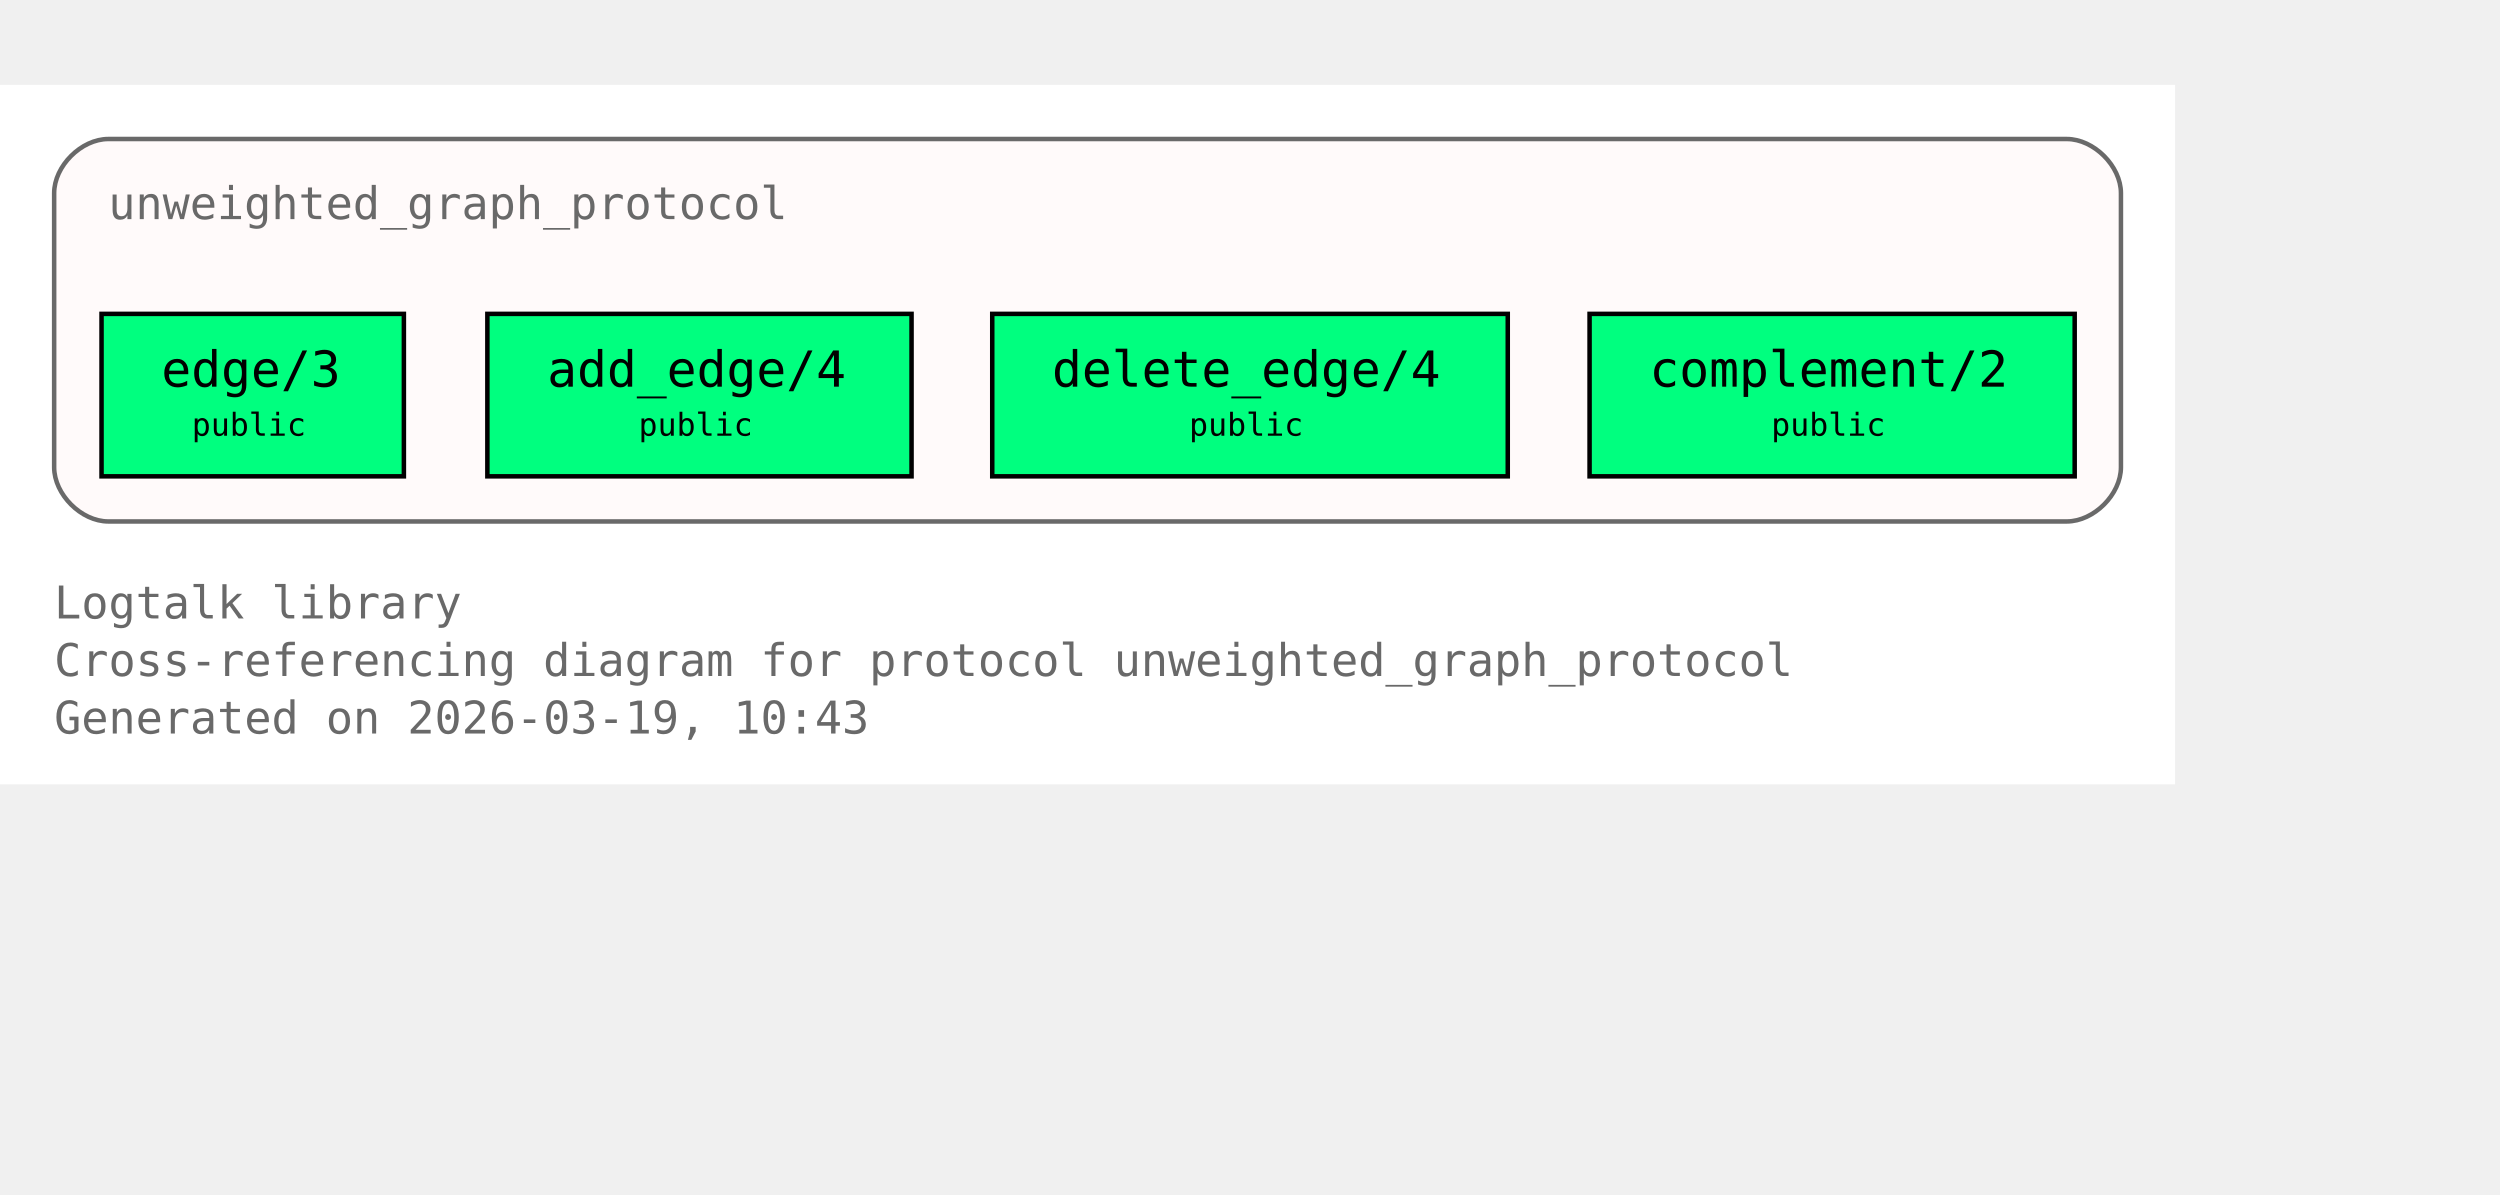
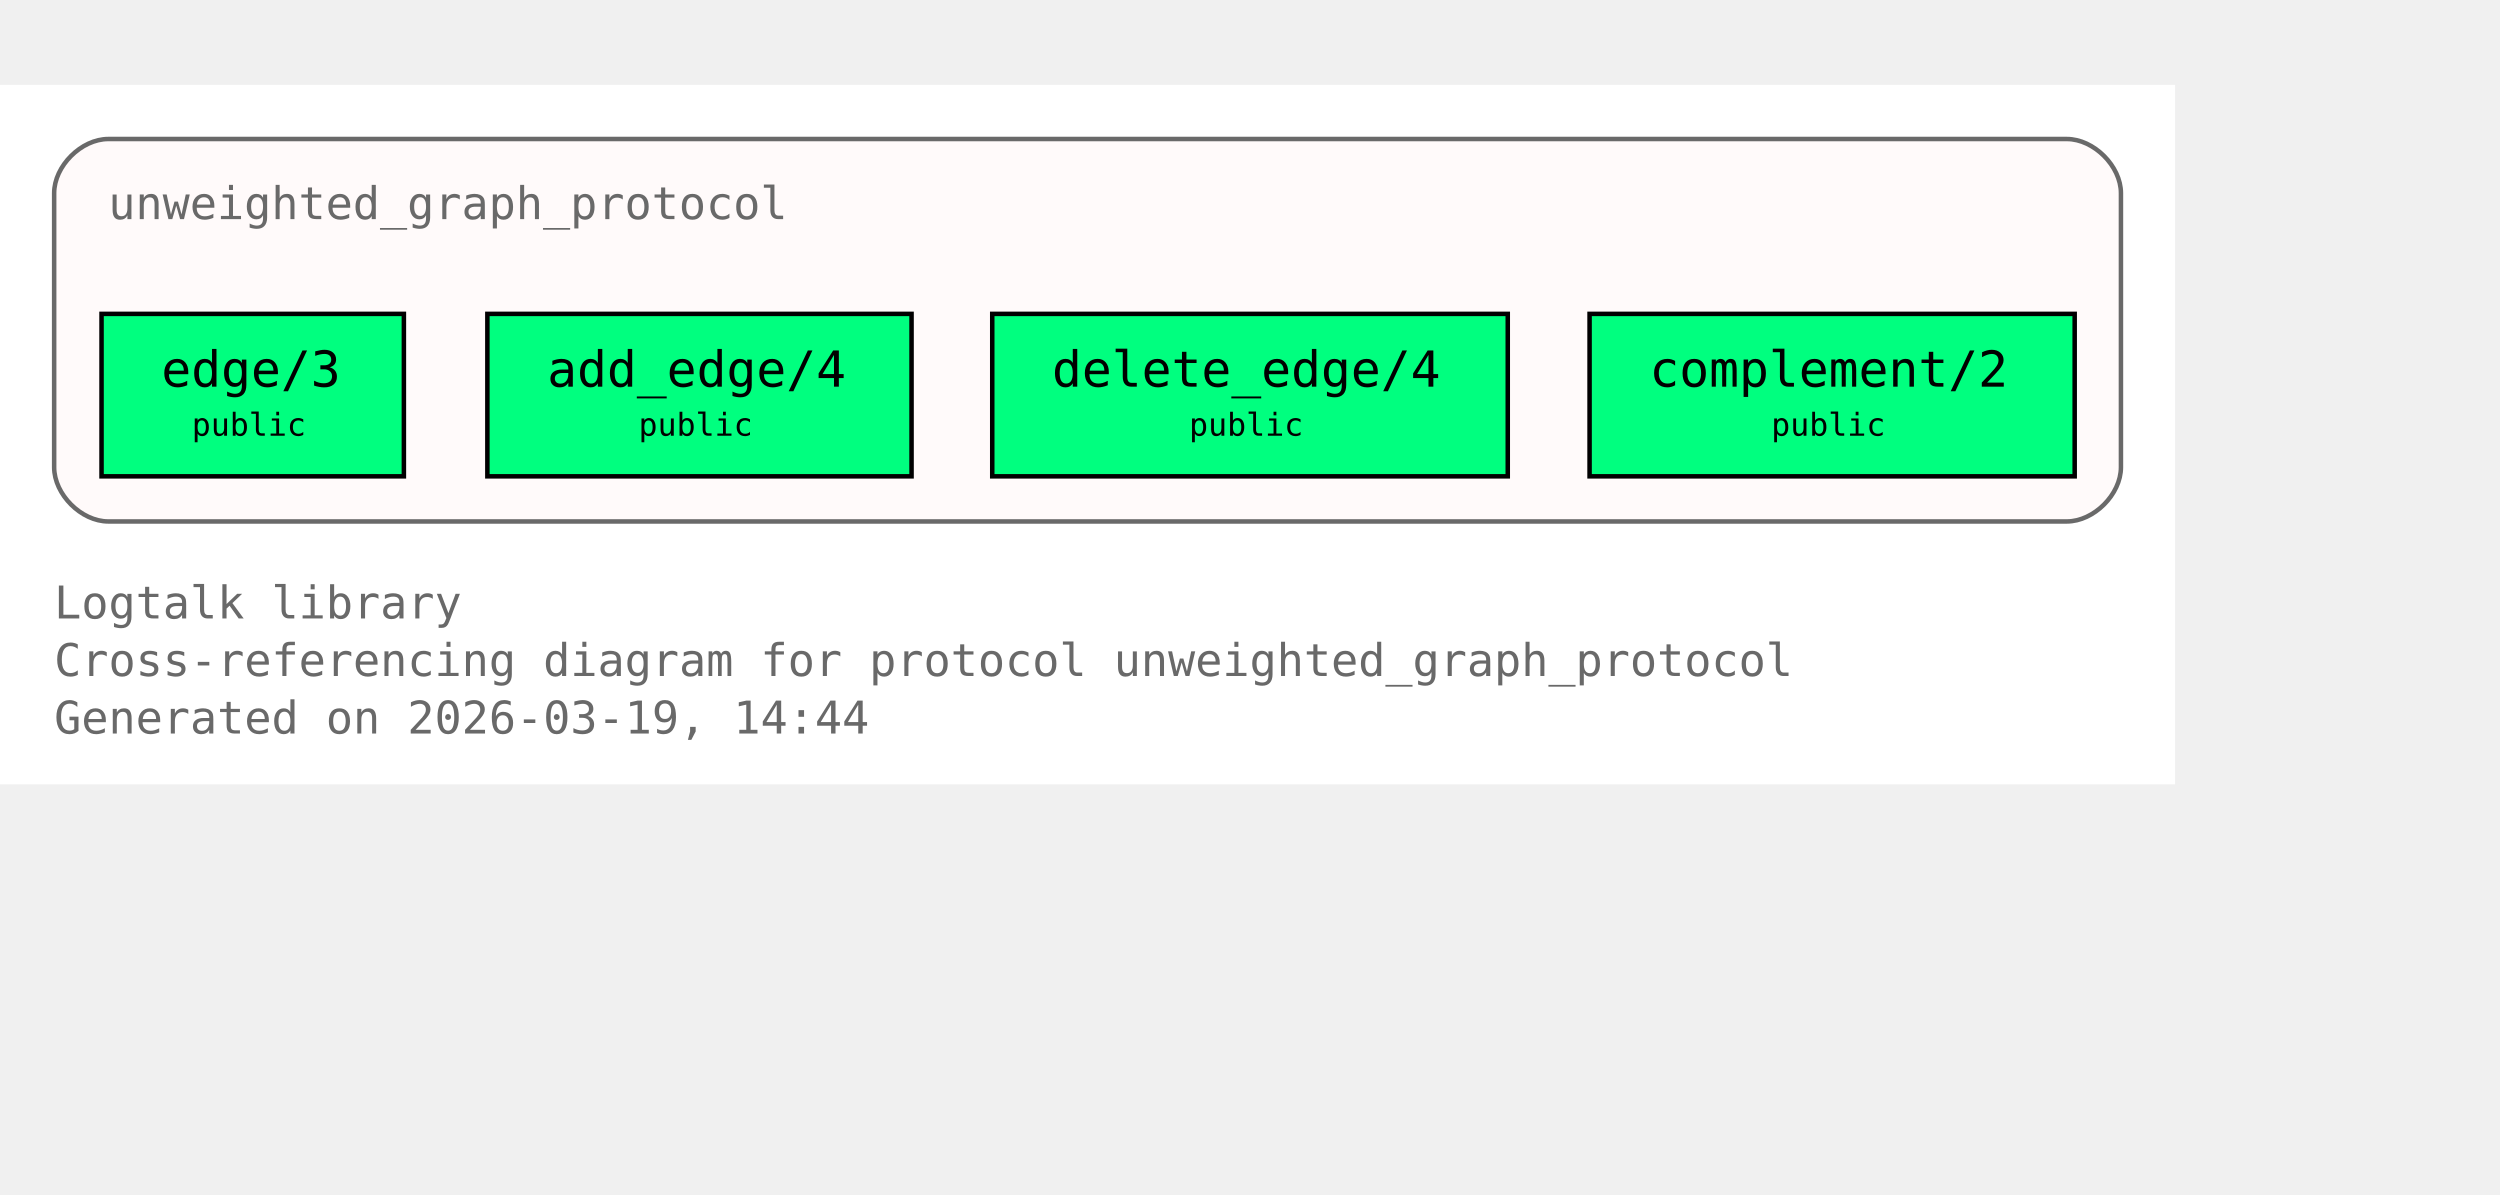
<svg xmlns="http://www.w3.org/2000/svg" xmlns:xlink="http://www.w3.org/1999/xlink" width="626pt" height="299pt" viewBox="72.00 72.00 554.00 227.00">
  <g id="graph0" class="graph" transform="scale(1 1) rotate(0) translate(76 223)">
    <polygon fill="white" stroke="none" points="-4,4 -4,-151 478,-151 478,4 -4,4" />
    <text xml:space="preserve" text-anchor="start" x="8" y="-32.75" font-family="Monospace" font-size="10.00" fill="dimgray">Logtalk library</text>
    <text xml:space="preserve" text-anchor="start" x="8" y="-20" font-family="Monospace" font-size="10.00" fill="dimgray">Cross-referencing diagram for protocol unweighted_graph_protocol</text>
-     <text xml:space="preserve" text-anchor="start" x="8" y="-7.25" font-family="Monospace" font-size="10.00" fill="dimgray">Generated on 2026-03-19, 10:43</text>
+     <text xml:space="preserve" text-anchor="start" x="8" y="-7.25" font-family="Monospace" font-size="10.00" fill="dimgray">Generated on 2026-03-19, 14:44</text>
    <g id="clust1" class="cluster">
      <g id="a_clust1">
        <a xlink:title="unweighted_graph_protocol">
          <path fill="snow" stroke="dimgray" d="M20,-54.25C20,-54.25 454,-54.25 454,-54.25 460,-54.25 466,-60.25 466,-66.25 466,-66.25 466,-127 466,-127 466,-133 460,-139 454,-139 454,-139 20,-139 20,-139 14,-139 8,-133 8,-127 8,-127 8,-66.25 8,-66.25 8,-60.25 14,-54.25 20,-54.25" />
          <g id="a_clust1_0">
-             <a xlink:href="https://github.com/LogtalkDotOrg/logtalk3/tree/1e8b5c68480e6f4f448665da5c037cc891c27ae8/library/graphs/unweighted_graph_protocol.lgt#L22" xlink:title="https://github.com/LogtalkDotOrg/logtalk3/tree/1e8b5c68480e6f4f448665da5c037cc891c27ae8/library/graphs/unweighted_graph_protocol.lgt#L22">
+             <a xlink:href="https://github.com/LogtalkDotOrg/logtalk3/tree/0cbb21893601146fc6230394bd567bbc7908872f/library/graphs/unweighted_graph_protocol.lgt#L22" xlink:title="https://github.com/LogtalkDotOrg/logtalk3/tree/0cbb21893601146fc6230394bd567bbc7908872f/library/graphs/unweighted_graph_protocol.lgt#L22">
              <text xml:space="preserve" text-anchor="start" x="20" y="-121.25" font-family="Monospace" font-size="10.00" fill="dimgray">unweighted_graph_protocol</text>
            </a>
          </g>
        </a>
      </g>
    </g>
    <g id="node1" class="node">
      <polygon fill="springgreen" stroke="black" points="85.5,-100.25 18.5,-100.25 18.5,-64.25 85.5,-64.25 85.5,-100.25" />
      <text xml:space="preserve" text-anchor="start" x="26.5" y="-84.5" font-family="Monospace" font-size="9.00"> </text>
      <g id="a_node1_1">
-         <a xlink:href="https://github.com/LogtalkDotOrg/logtalk3/tree/1e8b5c68480e6f4f448665da5c037cc891c27ae8/library/graphs/unweighted_graph_protocol.lgt#L32" xlink:title="https://github.com/LogtalkDotOrg/logtalk3/tree/1e8b5c68480e6f4f448665da5c037cc891c27ae8/library/graphs/unweighted_graph_protocol.lgt#L32">
+         <a xlink:href="https://github.com/LogtalkDotOrg/logtalk3/tree/0cbb21893601146fc6230394bd567bbc7908872f/library/graphs/unweighted_graph_protocol.lgt#L32" xlink:title="https://github.com/LogtalkDotOrg/logtalk3/tree/0cbb21893601146fc6230394bd567bbc7908872f/library/graphs/unweighted_graph_protocol.lgt#L32">
          <text xml:space="preserve" text-anchor="start" x="31.75" y="-84.12" font-family="Monospace" font-size="11.00">edge/3</text>
        </a>
      </g>
      <text xml:space="preserve" text-anchor="start" x="72.25" y="-84.5" font-family="Monospace" font-size="9.00"> </text>
      <text xml:space="preserve" text-anchor="start" x="26.5" y="-72.12" font-family="Monospace" font-size="9.00"> </text>
      <text xml:space="preserve" text-anchor="start" x="38.5" y="-73.25" font-family="Monospace" font-size="7.00">public</text>
      <text xml:space="preserve" text-anchor="start" x="72.25" y="-72.12" font-family="Monospace" font-size="9.00"> </text>
    </g>
    <g id="node2" class="node">
      <polygon fill="springgreen" stroke="black" points="198,-100.25 104,-100.25 104,-64.25 198,-64.25 198,-100.25" />
      <text xml:space="preserve" text-anchor="start" x="112" y="-84.5" font-family="Monospace" font-size="9.00"> </text>
      <g id="a_node2_2">
-         <a xlink:href="https://github.com/LogtalkDotOrg/logtalk3/tree/1e8b5c68480e6f4f448665da5c037cc891c27ae8/library/graphs/unweighted_graph_protocol.lgt#L39" xlink:title="https://github.com/LogtalkDotOrg/logtalk3/tree/1e8b5c68480e6f4f448665da5c037cc891c27ae8/library/graphs/unweighted_graph_protocol.lgt#L39">
+         <a xlink:href="https://github.com/LogtalkDotOrg/logtalk3/tree/0cbb21893601146fc6230394bd567bbc7908872f/library/graphs/unweighted_graph_protocol.lgt#L39" xlink:title="https://github.com/LogtalkDotOrg/logtalk3/tree/0cbb21893601146fc6230394bd567bbc7908872f/library/graphs/unweighted_graph_protocol.lgt#L39">
          <text xml:space="preserve" text-anchor="start" x="117.25" y="-84.12" font-family="Monospace" font-size="11.00">add_edge/4</text>
        </a>
      </g>
      <text xml:space="preserve" text-anchor="start" x="184.75" y="-84.5" font-family="Monospace" font-size="9.00"> </text>
      <text xml:space="preserve" text-anchor="start" x="112" y="-72.12" font-family="Monospace" font-size="9.00"> </text>
      <text xml:space="preserve" text-anchor="start" x="137.5" y="-73.25" font-family="Monospace" font-size="7.00">public</text>
      <text xml:space="preserve" text-anchor="start" x="184.75" y="-72.12" font-family="Monospace" font-size="9.00"> </text>
    </g>
    <g id="node3" class="node">
      <polygon fill="springgreen" stroke="black" points="330.12,-100.25 215.88,-100.25 215.88,-64.25 330.12,-64.25 330.12,-100.25" />
      <text xml:space="preserve" text-anchor="start" x="223.88" y="-84.5" font-family="Monospace" font-size="9.00"> </text>
      <g id="a_node3_3">
-         <a xlink:href="https://github.com/LogtalkDotOrg/logtalk3/tree/1e8b5c68480e6f4f448665da5c037cc891c27ae8/library/graphs/unweighted_graph_protocol.lgt#L46" xlink:title="https://github.com/LogtalkDotOrg/logtalk3/tree/1e8b5c68480e6f4f448665da5c037cc891c27ae8/library/graphs/unweighted_graph_protocol.lgt#L46">
+         <a xlink:href="https://github.com/LogtalkDotOrg/logtalk3/tree/0cbb21893601146fc6230394bd567bbc7908872f/library/graphs/unweighted_graph_protocol.lgt#L46" xlink:title="https://github.com/LogtalkDotOrg/logtalk3/tree/0cbb21893601146fc6230394bd567bbc7908872f/library/graphs/unweighted_graph_protocol.lgt#L46">
          <text xml:space="preserve" text-anchor="start" x="229.12" y="-84.12" font-family="Monospace" font-size="11.00">delete_edge/4</text>
        </a>
      </g>
      <text xml:space="preserve" text-anchor="start" x="316.88" y="-84.5" font-family="Monospace" font-size="9.00"> </text>
      <text xml:space="preserve" text-anchor="start" x="223.88" y="-72.12" font-family="Monospace" font-size="9.00"> </text>
      <text xml:space="preserve" text-anchor="start" x="259.5" y="-73.25" font-family="Monospace" font-size="7.00">public</text>
      <text xml:space="preserve" text-anchor="start" x="316.88" y="-72.12" font-family="Monospace" font-size="9.00"> </text>
    </g>
    <g id="node4" class="node">
      <polygon fill="springgreen" stroke="black" points="455.75,-100.25 348.25,-100.25 348.25,-64.25 455.75,-64.25 455.75,-100.25" />
      <text xml:space="preserve" text-anchor="start" x="356.25" y="-84.5" font-family="Monospace" font-size="9.00"> </text>
      <g id="a_node4_4">
-         <a xlink:href="https://github.com/LogtalkDotOrg/logtalk3/tree/1e8b5c68480e6f4f448665da5c037cc891c27ae8/library/graphs/unweighted_graph_protocol.lgt#L53" xlink:title="https://github.com/LogtalkDotOrg/logtalk3/tree/1e8b5c68480e6f4f448665da5c037cc891c27ae8/library/graphs/unweighted_graph_protocol.lgt#L53">
+         <a xlink:href="https://github.com/LogtalkDotOrg/logtalk3/tree/0cbb21893601146fc6230394bd567bbc7908872f/library/graphs/unweighted_graph_protocol.lgt#L53" xlink:title="https://github.com/LogtalkDotOrg/logtalk3/tree/0cbb21893601146fc6230394bd567bbc7908872f/library/graphs/unweighted_graph_protocol.lgt#L53">
          <text xml:space="preserve" text-anchor="start" x="361.5" y="-84.12" font-family="Monospace" font-size="11.00">complement/2</text>
        </a>
      </g>
      <text xml:space="preserve" text-anchor="start" x="442.5" y="-84.5" font-family="Monospace" font-size="9.00"> </text>
      <text xml:space="preserve" text-anchor="start" x="356.25" y="-72.12" font-family="Monospace" font-size="9.00"> </text>
      <text xml:space="preserve" text-anchor="start" x="388.5" y="-73.25" font-family="Monospace" font-size="7.00">public</text>
      <text xml:space="preserve" text-anchor="start" x="442.5" y="-72.12" font-family="Monospace" font-size="9.00"> </text>
    </g>
  </g>
</svg>
